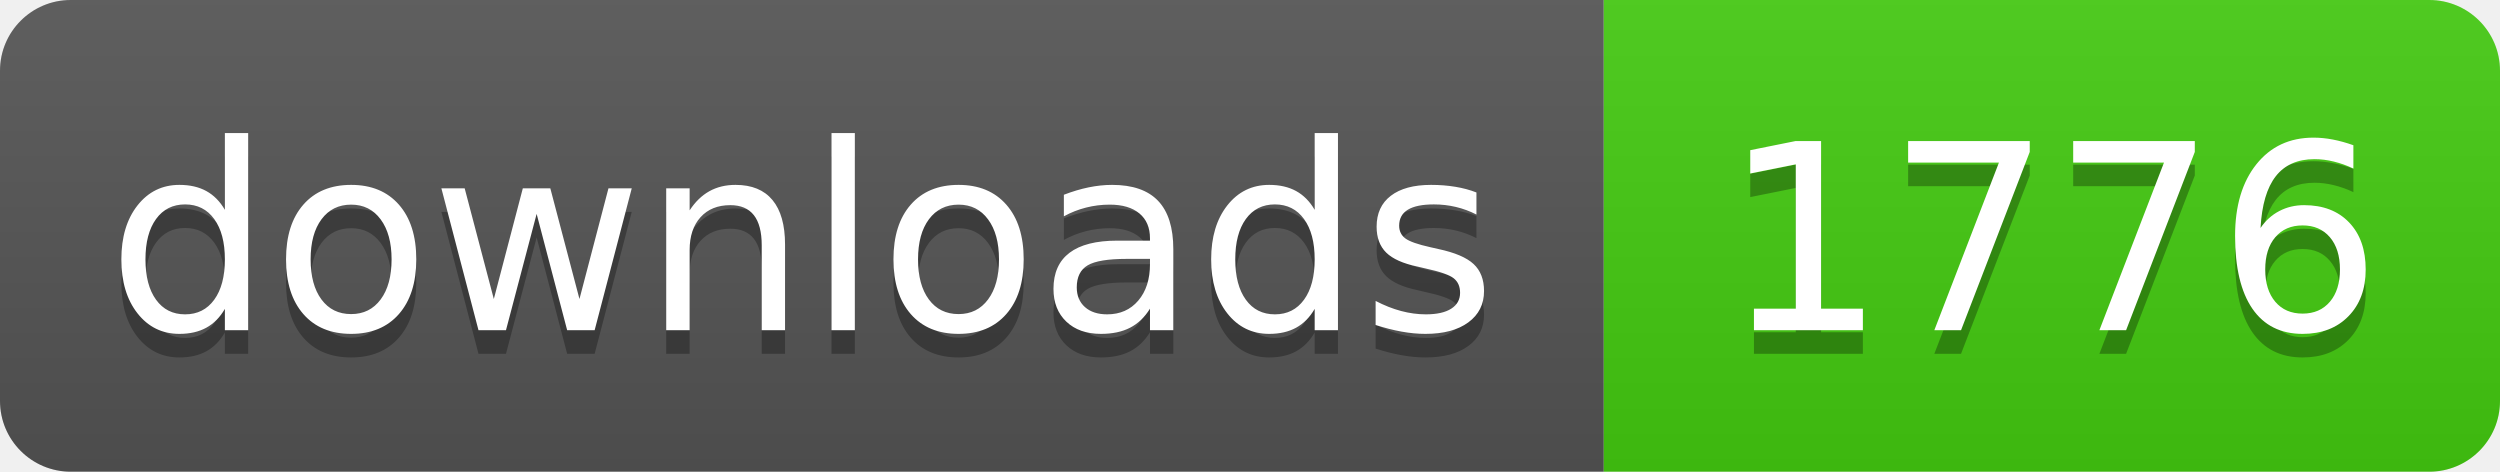
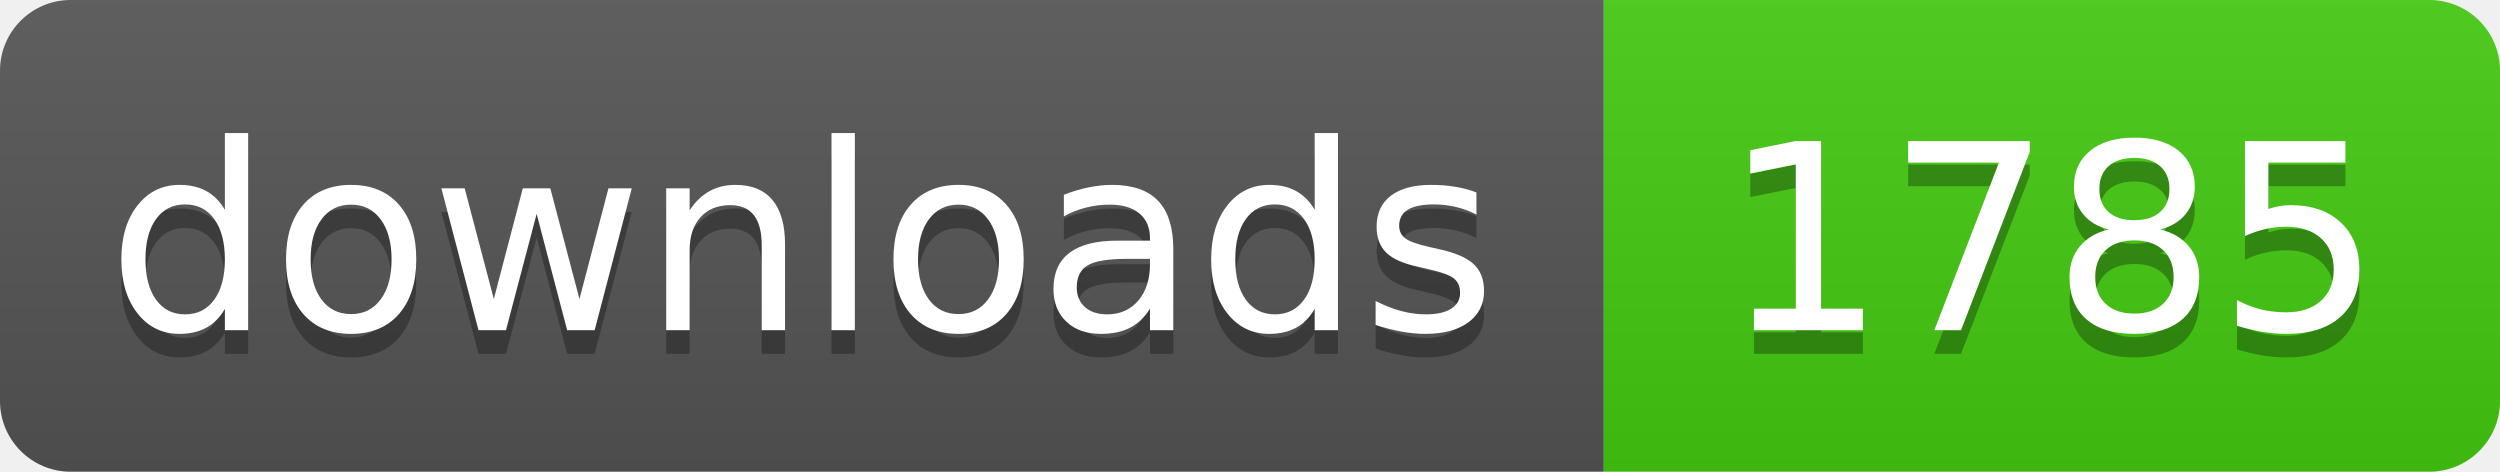
- <svg xmlns="http://www.w3.org/2000/svg" width="106" height="20" role="img" aria-label="downloads: 1776">
+ <svg xmlns="http://www.w3.org/2000/svg" width="106" height="20" role="img" aria-label="downloads: 1785">
  <linearGradient id="s" x2="0" y2="100%">
    <stop offset="0" stop-color="#bbb" stop-opacity=".1" />
    <stop offset="1" stop-opacity=".1" />
  </linearGradient>
  <clipPath id="r">
    <rect width="106" height="20" rx="3" fill="#fff" />
  </clipPath>
  <g clip-path="url(#r)">
    <rect width="68" height="20" fill="#555" />
    <rect x="68" width="38" height="20" fill="#4c1" />
    <rect width="106" height="20" fill="url(#s)" />
  </g>
  <g fill="#fff" text-anchor="middle" font-family="Verdana,Geneva,DejaVu Sans,sans-serif" text-rendering="geometricPrecision" font-size="110">
    <text aria-hidden="true" x="340" y="150" fill="#010101" fill-opacity=".3" transform="scale(.1)" textLength="560">downloads</text>
    <text x="340" y="140" transform="scale(.1)" fill="#fff" textLength="560">downloads</text>
-     <text aria-hidden="true" x="870" y="150" fill="#010101" fill-opacity=".3" transform="scale(.1)" textLength="260">1776</text>
-     <text x="870" y="140" transform="scale(.1)" fill="#fff" textLength="260">1776</text>
+     <text aria-hidden="true" x="870" y="150" fill="#010101" fill-opacity=".3" transform="scale(.1)" textLength="260">1785</text>
+     <text x="870" y="140" transform="scale(.1)" fill="#fff" textLength="260">1785</text>
  </g>
</svg>
